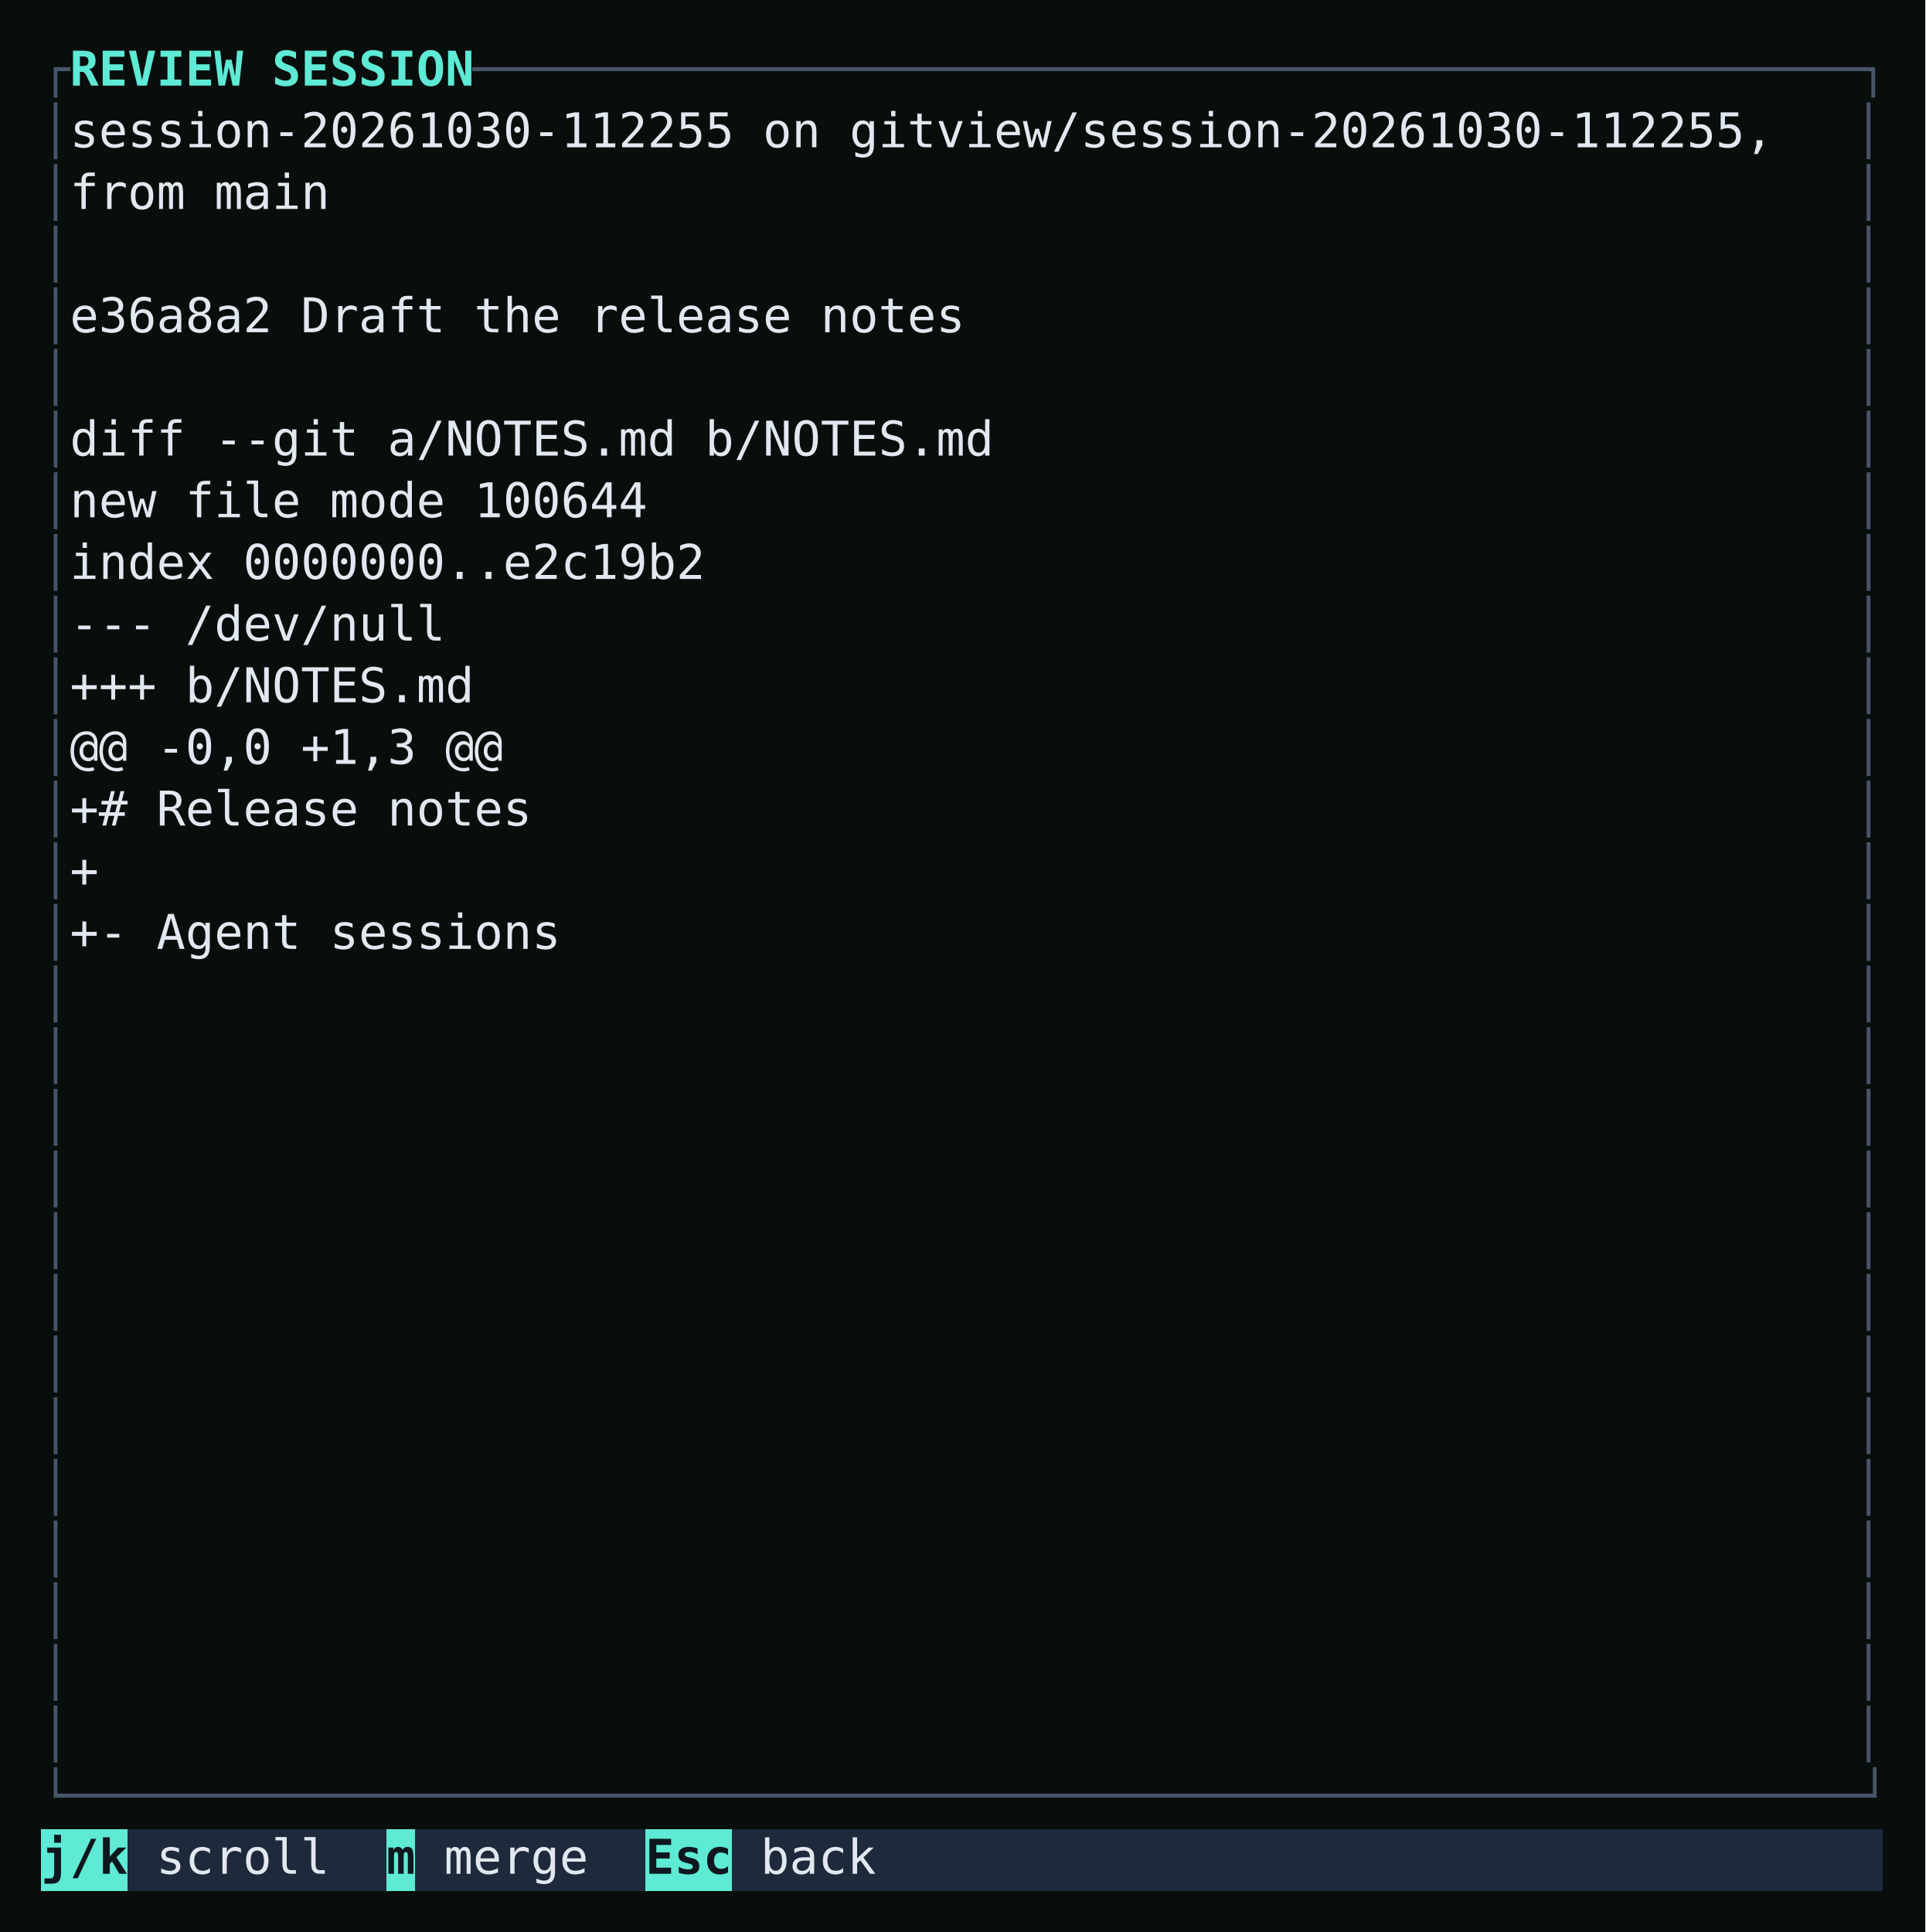
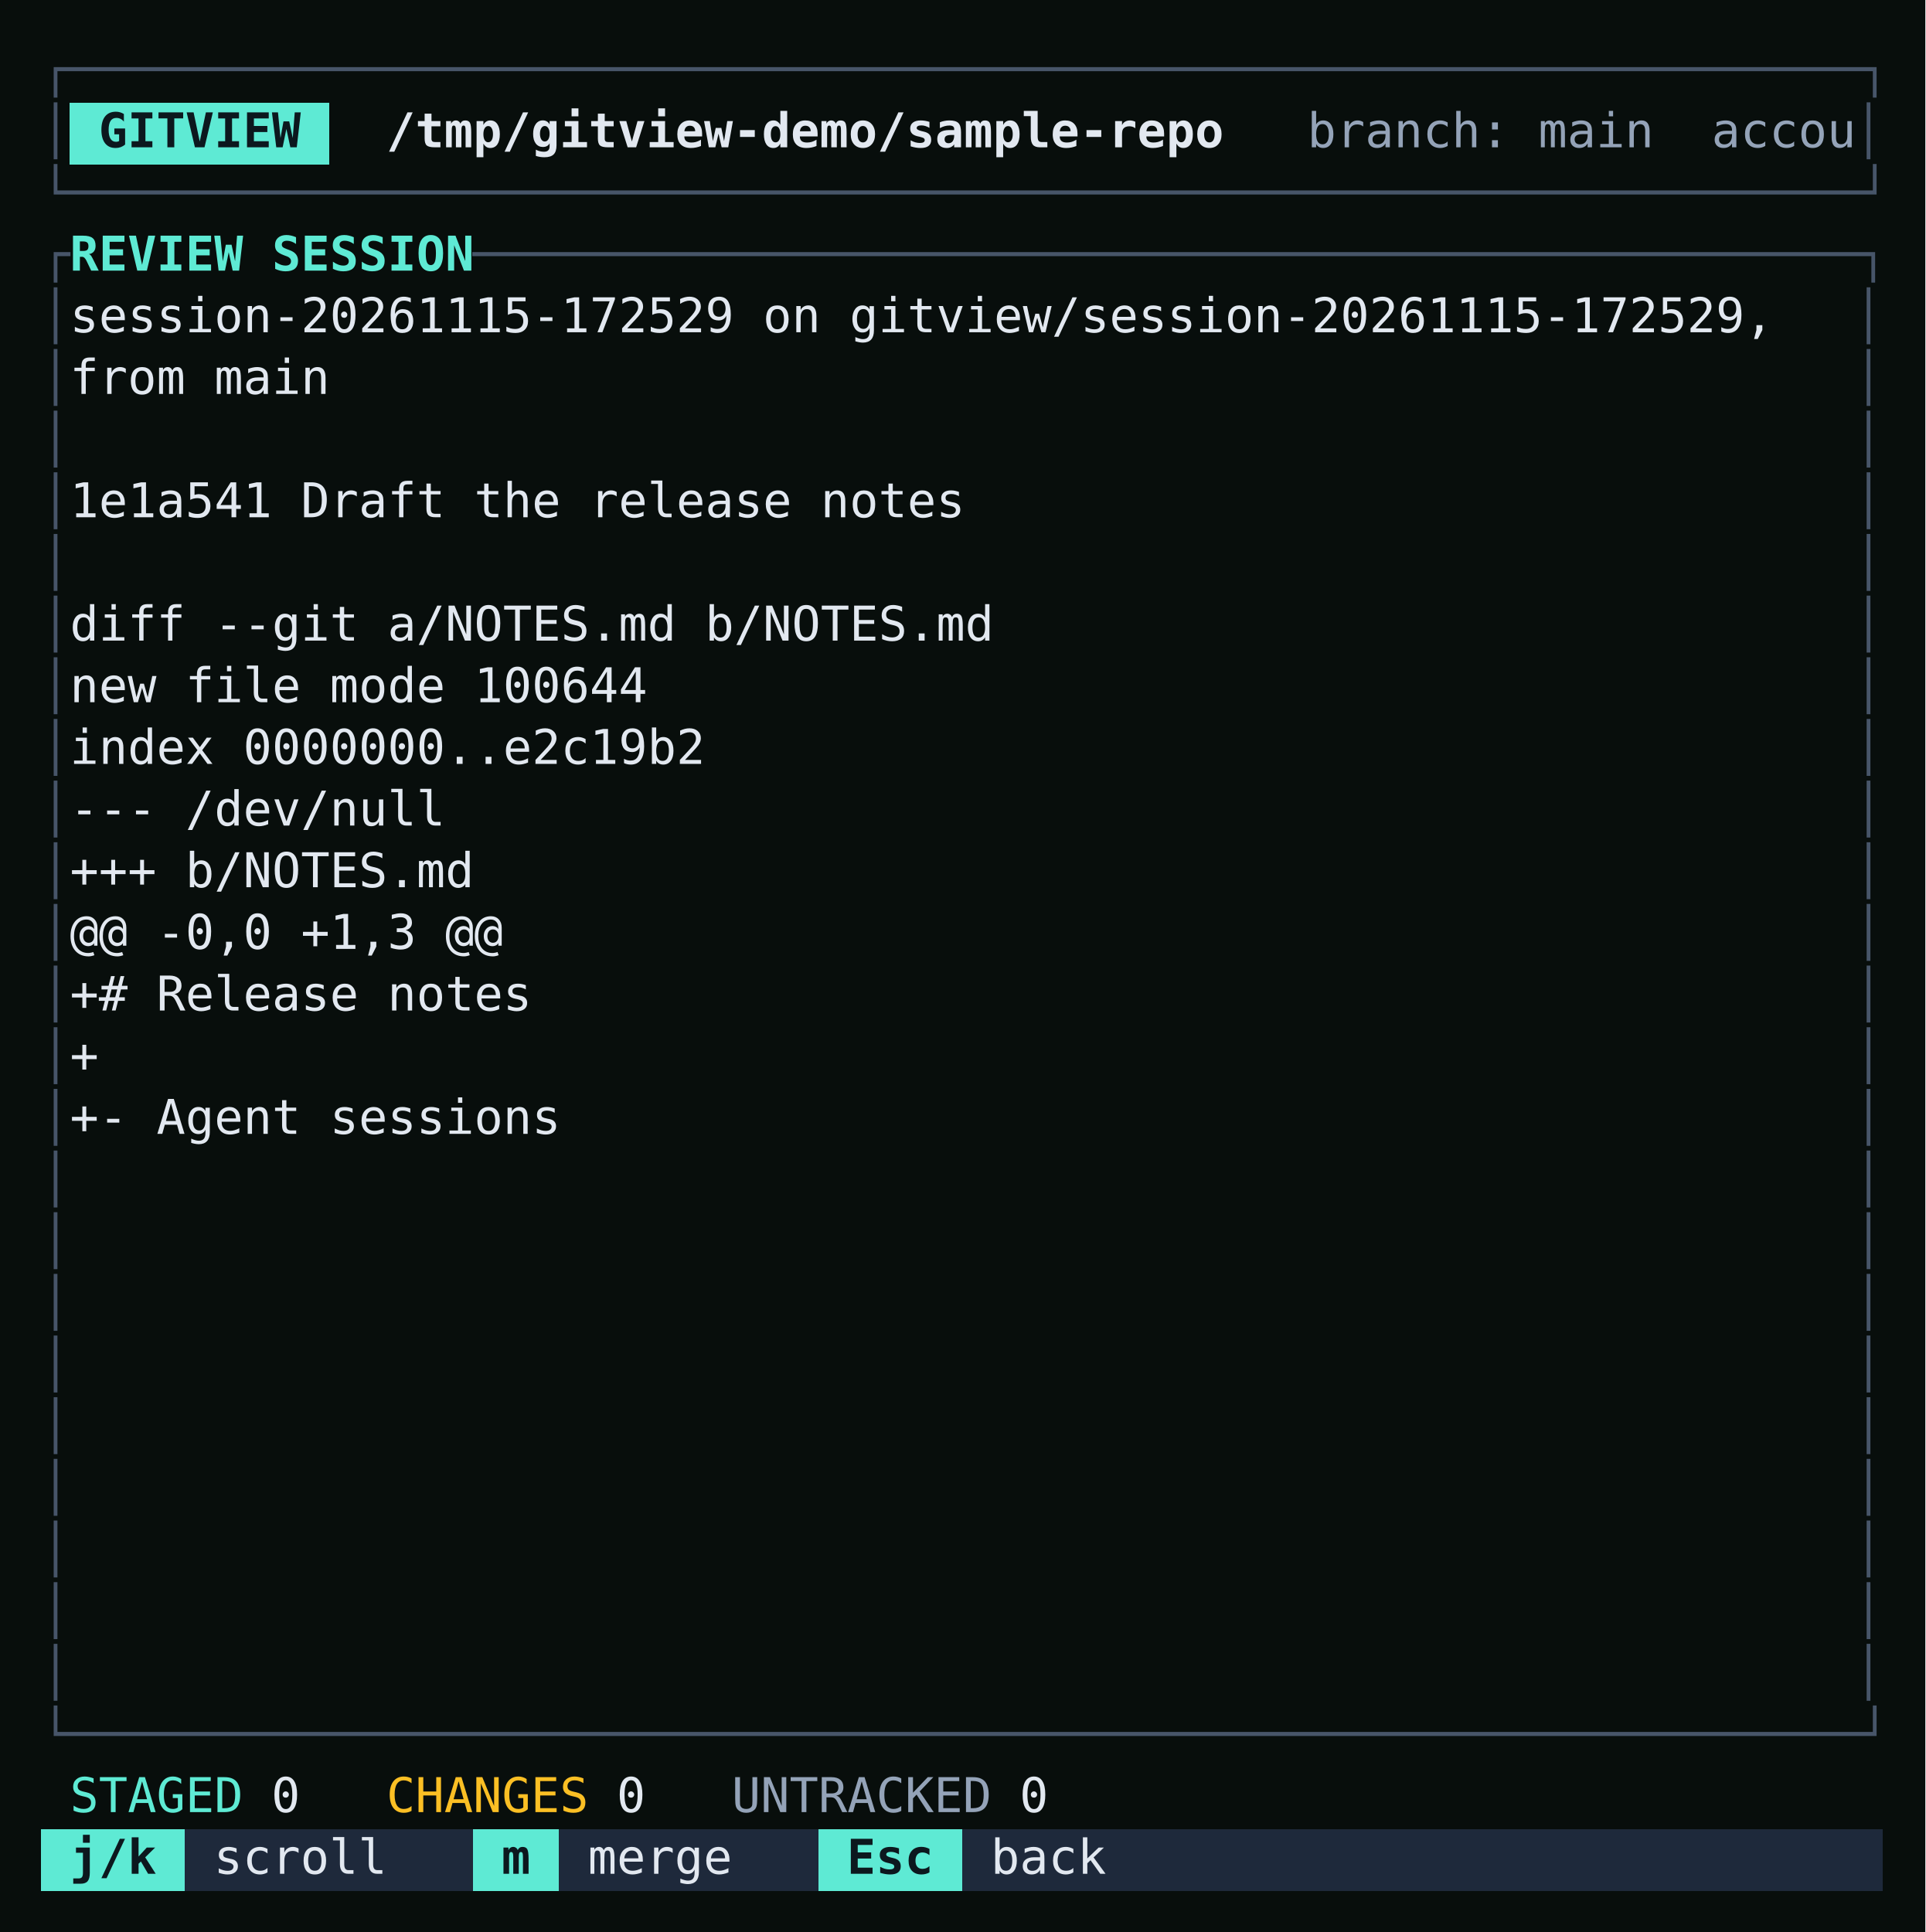
<svg xmlns="http://www.w3.org/2000/svg" viewBox="0 0 562 564" role="img" aria-label="Enter reviews it: the commit and the diff it would bring into main." style="display:block;width:100%;height:auto">
  <rect width="100%" height="100%" fill="#080e0c" />
  <g shape-rendering="crispEdges">
-     <rect x="12.00" y="534.00" width="25.20" height="18" fill="#5eead4" />
-     <rect x="37.20" y="534.00" width="75.60" height="18" fill="#1e293b" />
-     <rect x="112.80" y="534.00" width="8.40" height="18" fill="#5eead4" />
-     <rect x="121.20" y="534.00" width="67.20" height="18" fill="#1e293b" />
-     <rect x="188.40" y="534.00" width="25.20" height="18" fill="#5eead4" />
-     <rect x="213.60" y="534.00" width="336.00" height="18" fill="#1e293b" />
+     <rect x="20.40" y="30.00" width="75.60" height="18" fill="#5eead4" />
+     <rect x="12.00" y="534.00" width="42.00" height="18" fill="#5eead4" />
+     <rect x="54.00" y="534.00" width="84.00" height="18" fill="#1e293b" />
+     <rect x="138.00" y="534.00" width="25.20" height="18" fill="#5eead4" />
+     <rect x="163.20" y="534.00" width="75.60" height="18" fill="#1e293b" />
+     <rect x="238.80" y="534.00" width="42.00" height="18" fill="#5eead4" />
+     <rect x="280.80" y="534.00" width="268.80" height="18" fill="#1e293b" />
  </g>
  <g font-family="'JetBrains Mono', ui-monospace, SFMono-Regular, Menlo, monospace" font-size="14" xml:space="preserve">
    <text y="25.00">
+       <tspan x="12.00" textLength="537.60" lengthAdjust="spacingAndGlyphs" fill="#475569">┌──────────────────────────────────────────────────────────────┐</tspan>
+     </text>
+     <text y="43.00">
+       <tspan x="12.00" textLength="8.40" lengthAdjust="spacingAndGlyphs" fill="#475569">│</tspan>
+       <tspan x="28.80" textLength="58.80" lengthAdjust="spacingAndGlyphs" fill="#0c181e" font-weight="700">GITVIEW</tspan>
+       <tspan x="112.80" textLength="243.60" lengthAdjust="spacingAndGlyphs" fill="#e2e8f0" font-weight="700">/tmp/gitview-demo/sample-repo</tspan>
+       <tspan x="381.60" textLength="159.60" lengthAdjust="spacingAndGlyphs" fill="#94a3b8">branch: main  accou</tspan>
+       <tspan x="541.20" textLength="8.40" lengthAdjust="spacingAndGlyphs" fill="#475569">│</tspan>
+     </text>
+     <text y="61.00">
+       <tspan x="12.00" textLength="537.60" lengthAdjust="spacingAndGlyphs" fill="#475569">└──────────────────────────────────────────────────────────────┘</tspan>
+     </text>
+     <text y="79.00">
      <tspan x="12.00" textLength="8.40" lengthAdjust="spacingAndGlyphs" fill="#475569">┌</tspan>
      <tspan x="20.40" textLength="117.60" lengthAdjust="spacingAndGlyphs" fill="#5eead4" font-weight="700">REVIEW SESSION</tspan>
      <tspan x="138.00" textLength="411.60" lengthAdjust="spacingAndGlyphs" fill="#475569">────────────────────────────────────────────────┐</tspan>
    </text>
-     <text y="43.00">
+     <text y="97.00">
      <tspan x="12.00" textLength="8.40" lengthAdjust="spacingAndGlyphs" fill="#475569">│</tspan>
-       <tspan x="20.40" textLength="495.60" lengthAdjust="spacingAndGlyphs" fill="#e2e8f0">session-20261030-112255 on gitview/session-20261030-112255,</tspan>
+       <tspan x="20.40" textLength="495.60" lengthAdjust="spacingAndGlyphs" fill="#e2e8f0">session-20261115-172529 on gitview/session-20261115-172529,</tspan>
      <tspan x="541.20" textLength="8.40" lengthAdjust="spacingAndGlyphs" fill="#475569">│</tspan>
    </text>
-     <text y="61.00">
+     <text y="115.00">
      <tspan x="12.00" textLength="8.40" lengthAdjust="spacingAndGlyphs" fill="#475569">│</tspan>
      <tspan x="20.40" textLength="75.60" lengthAdjust="spacingAndGlyphs" fill="#e2e8f0">from main</tspan>
      <tspan x="541.20" textLength="8.40" lengthAdjust="spacingAndGlyphs" fill="#475569">│</tspan>
    </text>
-     <text y="79.00">
+     <text y="133.00">
      <tspan x="12.00" textLength="8.40" lengthAdjust="spacingAndGlyphs" fill="#475569">│</tspan>
      <tspan x="541.20" textLength="8.40" lengthAdjust="spacingAndGlyphs" fill="#475569">│</tspan>
    </text>
-     <text y="97.00">
+     <text y="151.00">
      <tspan x="12.00" textLength="8.40" lengthAdjust="spacingAndGlyphs" fill="#475569">│</tspan>
-       <tspan x="20.40" textLength="260.40" lengthAdjust="spacingAndGlyphs" fill="#e2e8f0">e36a8a2 Draft the release notes</tspan>
+       <tspan x="20.40" textLength="260.40" lengthAdjust="spacingAndGlyphs" fill="#e2e8f0">1e1a541 Draft the release notes</tspan>
      <tspan x="541.20" textLength="8.40" lengthAdjust="spacingAndGlyphs" fill="#475569">│</tspan>
    </text>
-     <text y="115.00">
+     <text y="169.00">
      <tspan x="12.00" textLength="8.40" lengthAdjust="spacingAndGlyphs" fill="#475569">│</tspan>
      <tspan x="541.20" textLength="8.40" lengthAdjust="spacingAndGlyphs" fill="#475569">│</tspan>
    </text>
-     <text y="133.00">
+     <text y="187.00">
      <tspan x="12.00" textLength="8.40" lengthAdjust="spacingAndGlyphs" fill="#475569">│</tspan>
      <tspan x="20.40" textLength="268.80" lengthAdjust="spacingAndGlyphs" fill="#e2e8f0">diff --git a/NOTES.md b/NOTES.md</tspan>
      <tspan x="541.20" textLength="8.40" lengthAdjust="spacingAndGlyphs" fill="#475569">│</tspan>
    </text>
-     <text y="151.00">
+     <text y="205.00">
      <tspan x="12.00" textLength="8.40" lengthAdjust="spacingAndGlyphs" fill="#475569">│</tspan>
      <tspan x="20.40" textLength="168.00" lengthAdjust="spacingAndGlyphs" fill="#e2e8f0">new file mode 100644</tspan>
      <tspan x="541.20" textLength="8.40" lengthAdjust="spacingAndGlyphs" fill="#475569">│</tspan>
    </text>
-     <text y="169.00">
+     <text y="223.00">
      <tspan x="12.00" textLength="8.40" lengthAdjust="spacingAndGlyphs" fill="#475569">│</tspan>
      <tspan x="20.40" textLength="184.80" lengthAdjust="spacingAndGlyphs" fill="#e2e8f0">index 0000000..e2c19b2</tspan>
      <tspan x="541.20" textLength="8.40" lengthAdjust="spacingAndGlyphs" fill="#475569">│</tspan>
    </text>
-     <text y="187.00">
+     <text y="241.00">
      <tspan x="12.00" textLength="8.40" lengthAdjust="spacingAndGlyphs" fill="#475569">│</tspan>
      <tspan x="20.40" textLength="109.20" lengthAdjust="spacingAndGlyphs" fill="#e2e8f0">--- /dev/null</tspan>
      <tspan x="541.20" textLength="8.40" lengthAdjust="spacingAndGlyphs" fill="#475569">│</tspan>
    </text>
-     <text y="205.00">
+     <text y="259.00">
      <tspan x="12.00" textLength="8.40" lengthAdjust="spacingAndGlyphs" fill="#475569">│</tspan>
      <tspan x="20.40" textLength="117.60" lengthAdjust="spacingAndGlyphs" fill="#e2e8f0">+++ b/NOTES.md</tspan>
      <tspan x="541.20" textLength="8.40" lengthAdjust="spacingAndGlyphs" fill="#475569">│</tspan>
    </text>
-     <text y="223.00">
+     <text y="277.00">
      <tspan x="12.00" textLength="8.40" lengthAdjust="spacingAndGlyphs" fill="#475569">│</tspan>
      <tspan x="20.40" textLength="126.00" lengthAdjust="spacingAndGlyphs" fill="#e2e8f0">@@ -0,0 +1,3 @@</tspan>
      <tspan x="541.20" textLength="8.40" lengthAdjust="spacingAndGlyphs" fill="#475569">│</tspan>
    </text>
-     <text y="241.00">
+     <text y="295.00">
      <tspan x="12.00" textLength="8.40" lengthAdjust="spacingAndGlyphs" fill="#475569">│</tspan>
      <tspan x="20.40" textLength="134.40" lengthAdjust="spacingAndGlyphs" fill="#e2e8f0">+# Release notes</tspan>
      <tspan x="541.20" textLength="8.40" lengthAdjust="spacingAndGlyphs" fill="#475569">│</tspan>
    </text>
-     <text y="259.00">
+     <text y="313.00">
      <tspan x="12.00" textLength="8.40" lengthAdjust="spacingAndGlyphs" fill="#475569">│</tspan>
      <tspan x="20.40" textLength="8.40" lengthAdjust="spacingAndGlyphs" fill="#e2e8f0">+</tspan>
      <tspan x="541.20" textLength="8.40" lengthAdjust="spacingAndGlyphs" fill="#475569">│</tspan>
    </text>
-     <text y="277.00">
+     <text y="331.00">
      <tspan x="12.00" textLength="8.40" lengthAdjust="spacingAndGlyphs" fill="#475569">│</tspan>
      <tspan x="20.40" textLength="142.80" lengthAdjust="spacingAndGlyphs" fill="#e2e8f0">+- Agent sessions</tspan>
-       <tspan x="541.20" textLength="8.40" lengthAdjust="spacingAndGlyphs" fill="#475569">│</tspan>
-     </text>
-     <text y="295.00">
-       <tspan x="12.00" textLength="8.40" lengthAdjust="spacingAndGlyphs" fill="#475569">│</tspan>
-       <tspan x="541.20" textLength="8.40" lengthAdjust="spacingAndGlyphs" fill="#475569">│</tspan>
-     </text>
-     <text y="313.00">
-       <tspan x="12.00" textLength="8.40" lengthAdjust="spacingAndGlyphs" fill="#475569">│</tspan>
-       <tspan x="541.20" textLength="8.40" lengthAdjust="spacingAndGlyphs" fill="#475569">│</tspan>
-     </text>
-     <text y="331.00">
-       <tspan x="12.00" textLength="8.40" lengthAdjust="spacingAndGlyphs" fill="#475569">│</tspan>
      <tspan x="541.20" textLength="8.40" lengthAdjust="spacingAndGlyphs" fill="#475569">│</tspan>
    </text>
    <text y="349.00">
      <tspan x="12.00" textLength="8.40" lengthAdjust="spacingAndGlyphs" fill="#475569">│</tspan>
      <tspan x="541.20" textLength="8.40" lengthAdjust="spacingAndGlyphs" fill="#475569">│</tspan>
    </text>
    <text y="367.00">
      <tspan x="12.00" textLength="8.40" lengthAdjust="spacingAndGlyphs" fill="#475569">│</tspan>
      <tspan x="541.20" textLength="8.40" lengthAdjust="spacingAndGlyphs" fill="#475569">│</tspan>
    </text>
    <text y="385.00">
      <tspan x="12.00" textLength="8.40" lengthAdjust="spacingAndGlyphs" fill="#475569">│</tspan>
      <tspan x="541.20" textLength="8.40" lengthAdjust="spacingAndGlyphs" fill="#475569">│</tspan>
    </text>
    <text y="403.00">
      <tspan x="12.00" textLength="8.40" lengthAdjust="spacingAndGlyphs" fill="#475569">│</tspan>
      <tspan x="541.20" textLength="8.40" lengthAdjust="spacingAndGlyphs" fill="#475569">│</tspan>
    </text>
    <text y="421.00">
      <tspan x="12.00" textLength="8.40" lengthAdjust="spacingAndGlyphs" fill="#475569">│</tspan>
      <tspan x="541.20" textLength="8.40" lengthAdjust="spacingAndGlyphs" fill="#475569">│</tspan>
    </text>
    <text y="439.00">
      <tspan x="12.00" textLength="8.40" lengthAdjust="spacingAndGlyphs" fill="#475569">│</tspan>
      <tspan x="541.20" textLength="8.40" lengthAdjust="spacingAndGlyphs" fill="#475569">│</tspan>
    </text>
    <text y="457.00">
      <tspan x="12.00" textLength="8.40" lengthAdjust="spacingAndGlyphs" fill="#475569">│</tspan>
      <tspan x="541.20" textLength="8.40" lengthAdjust="spacingAndGlyphs" fill="#475569">│</tspan>
    </text>
    <text y="475.00">
      <tspan x="12.00" textLength="8.40" lengthAdjust="spacingAndGlyphs" fill="#475569">│</tspan>
      <tspan x="541.20" textLength="8.40" lengthAdjust="spacingAndGlyphs" fill="#475569">│</tspan>
    </text>
    <text y="493.00">
      <tspan x="12.00" textLength="8.40" lengthAdjust="spacingAndGlyphs" fill="#475569">│</tspan>
      <tspan x="541.20" textLength="8.40" lengthAdjust="spacingAndGlyphs" fill="#475569">│</tspan>
    </text>
    <text y="511.00">
-       <tspan x="12.00" textLength="8.40" lengthAdjust="spacingAndGlyphs" fill="#475569">│</tspan>
-       <tspan x="541.20" textLength="8.40" lengthAdjust="spacingAndGlyphs" fill="#475569">│</tspan>
+       <tspan x="12.00" textLength="537.60" lengthAdjust="spacingAndGlyphs" fill="#475569">└──────────────────────────────────────────────────────────────┘</tspan>
    </text>
    <text y="529.00">
-       <tspan x="12.00" textLength="537.60" lengthAdjust="spacingAndGlyphs" fill="#475569">└──────────────────────────────────────────────────────────────┘</tspan>
+       <tspan x="20.40" textLength="50.40" lengthAdjust="spacingAndGlyphs" fill="#5eead4">STAGED</tspan>
+       <tspan x="79.20" textLength="8.40" lengthAdjust="spacingAndGlyphs" fill="#e2e8f0">0</tspan>
+       <tspan x="112.80" textLength="58.80" lengthAdjust="spacingAndGlyphs" fill="#fbbf24">CHANGES</tspan>
+       <tspan x="180.00" textLength="8.40" lengthAdjust="spacingAndGlyphs" fill="#e2e8f0">0</tspan>
+       <tspan x="213.60" textLength="75.60" lengthAdjust="spacingAndGlyphs" fill="#94a3b8">UNTRACKED</tspan>
+       <tspan x="297.60" textLength="8.40" lengthAdjust="spacingAndGlyphs" fill="#e2e8f0">0</tspan>
    </text>
    <text y="547.00">
-       <tspan x="12.00" textLength="25.20" lengthAdjust="spacingAndGlyphs" fill="#0c181e" font-weight="700">j/k</tspan>
-       <tspan x="45.60" textLength="50.40" lengthAdjust="spacingAndGlyphs" fill="#e2e8f0">scroll</tspan>
-       <tspan x="112.80" textLength="8.40" lengthAdjust="spacingAndGlyphs" fill="#0c181e" font-weight="700">m</tspan>
-       <tspan x="129.60" textLength="42.00" lengthAdjust="spacingAndGlyphs" fill="#e2e8f0">merge</tspan>
-       <tspan x="188.40" textLength="25.20" lengthAdjust="spacingAndGlyphs" fill="#0c181e" font-weight="700">Esc</tspan>
-       <tspan x="222.00" textLength="33.60" lengthAdjust="spacingAndGlyphs" fill="#e2e8f0">back</tspan>
+       <tspan x="20.40" textLength="25.20" lengthAdjust="spacingAndGlyphs" fill="#0c181e" font-weight="700">j/k</tspan>
+       <tspan x="62.40" textLength="50.40" lengthAdjust="spacingAndGlyphs" fill="#e2e8f0">scroll</tspan>
+       <tspan x="146.40" textLength="8.40" lengthAdjust="spacingAndGlyphs" fill="#0c181e" font-weight="700">m</tspan>
+       <tspan x="171.60" textLength="42.00" lengthAdjust="spacingAndGlyphs" fill="#e2e8f0">merge</tspan>
+       <tspan x="247.20" textLength="25.20" lengthAdjust="spacingAndGlyphs" fill="#0c181e" font-weight="700">Esc</tspan>
+       <tspan x="289.20" textLength="33.60" lengthAdjust="spacingAndGlyphs" fill="#e2e8f0">back</tspan>
    </text>
  </g>
</svg>
